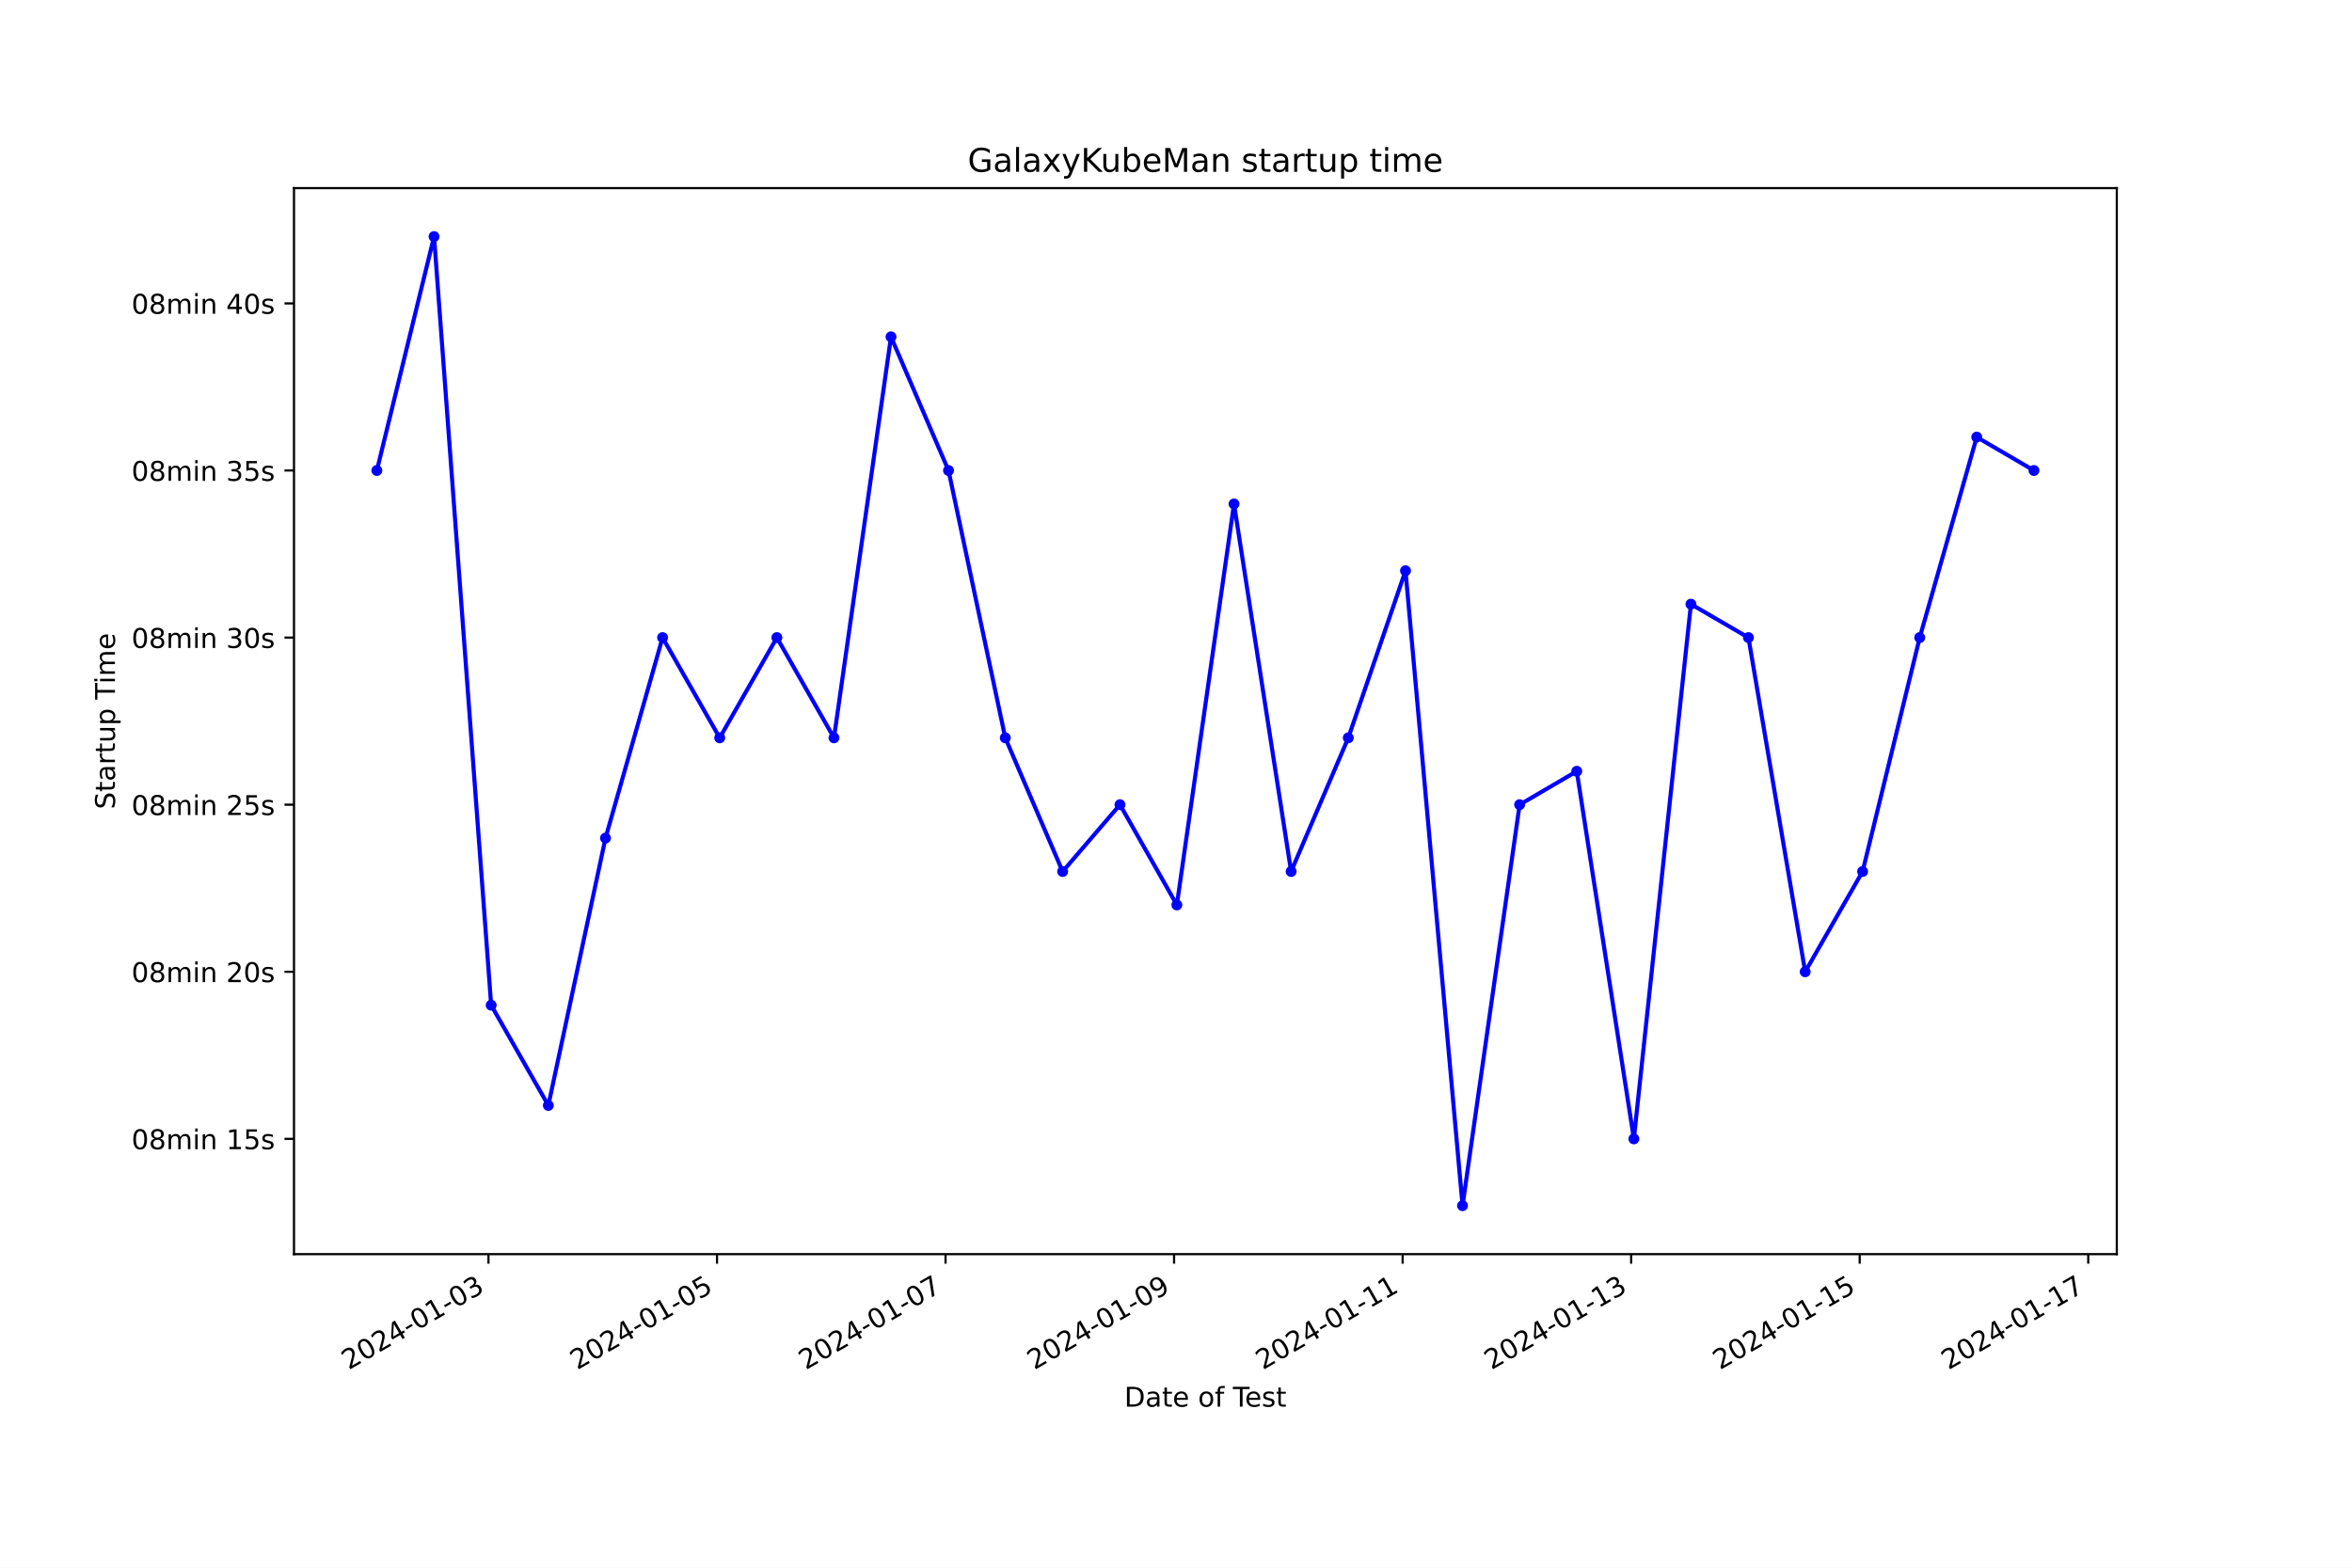
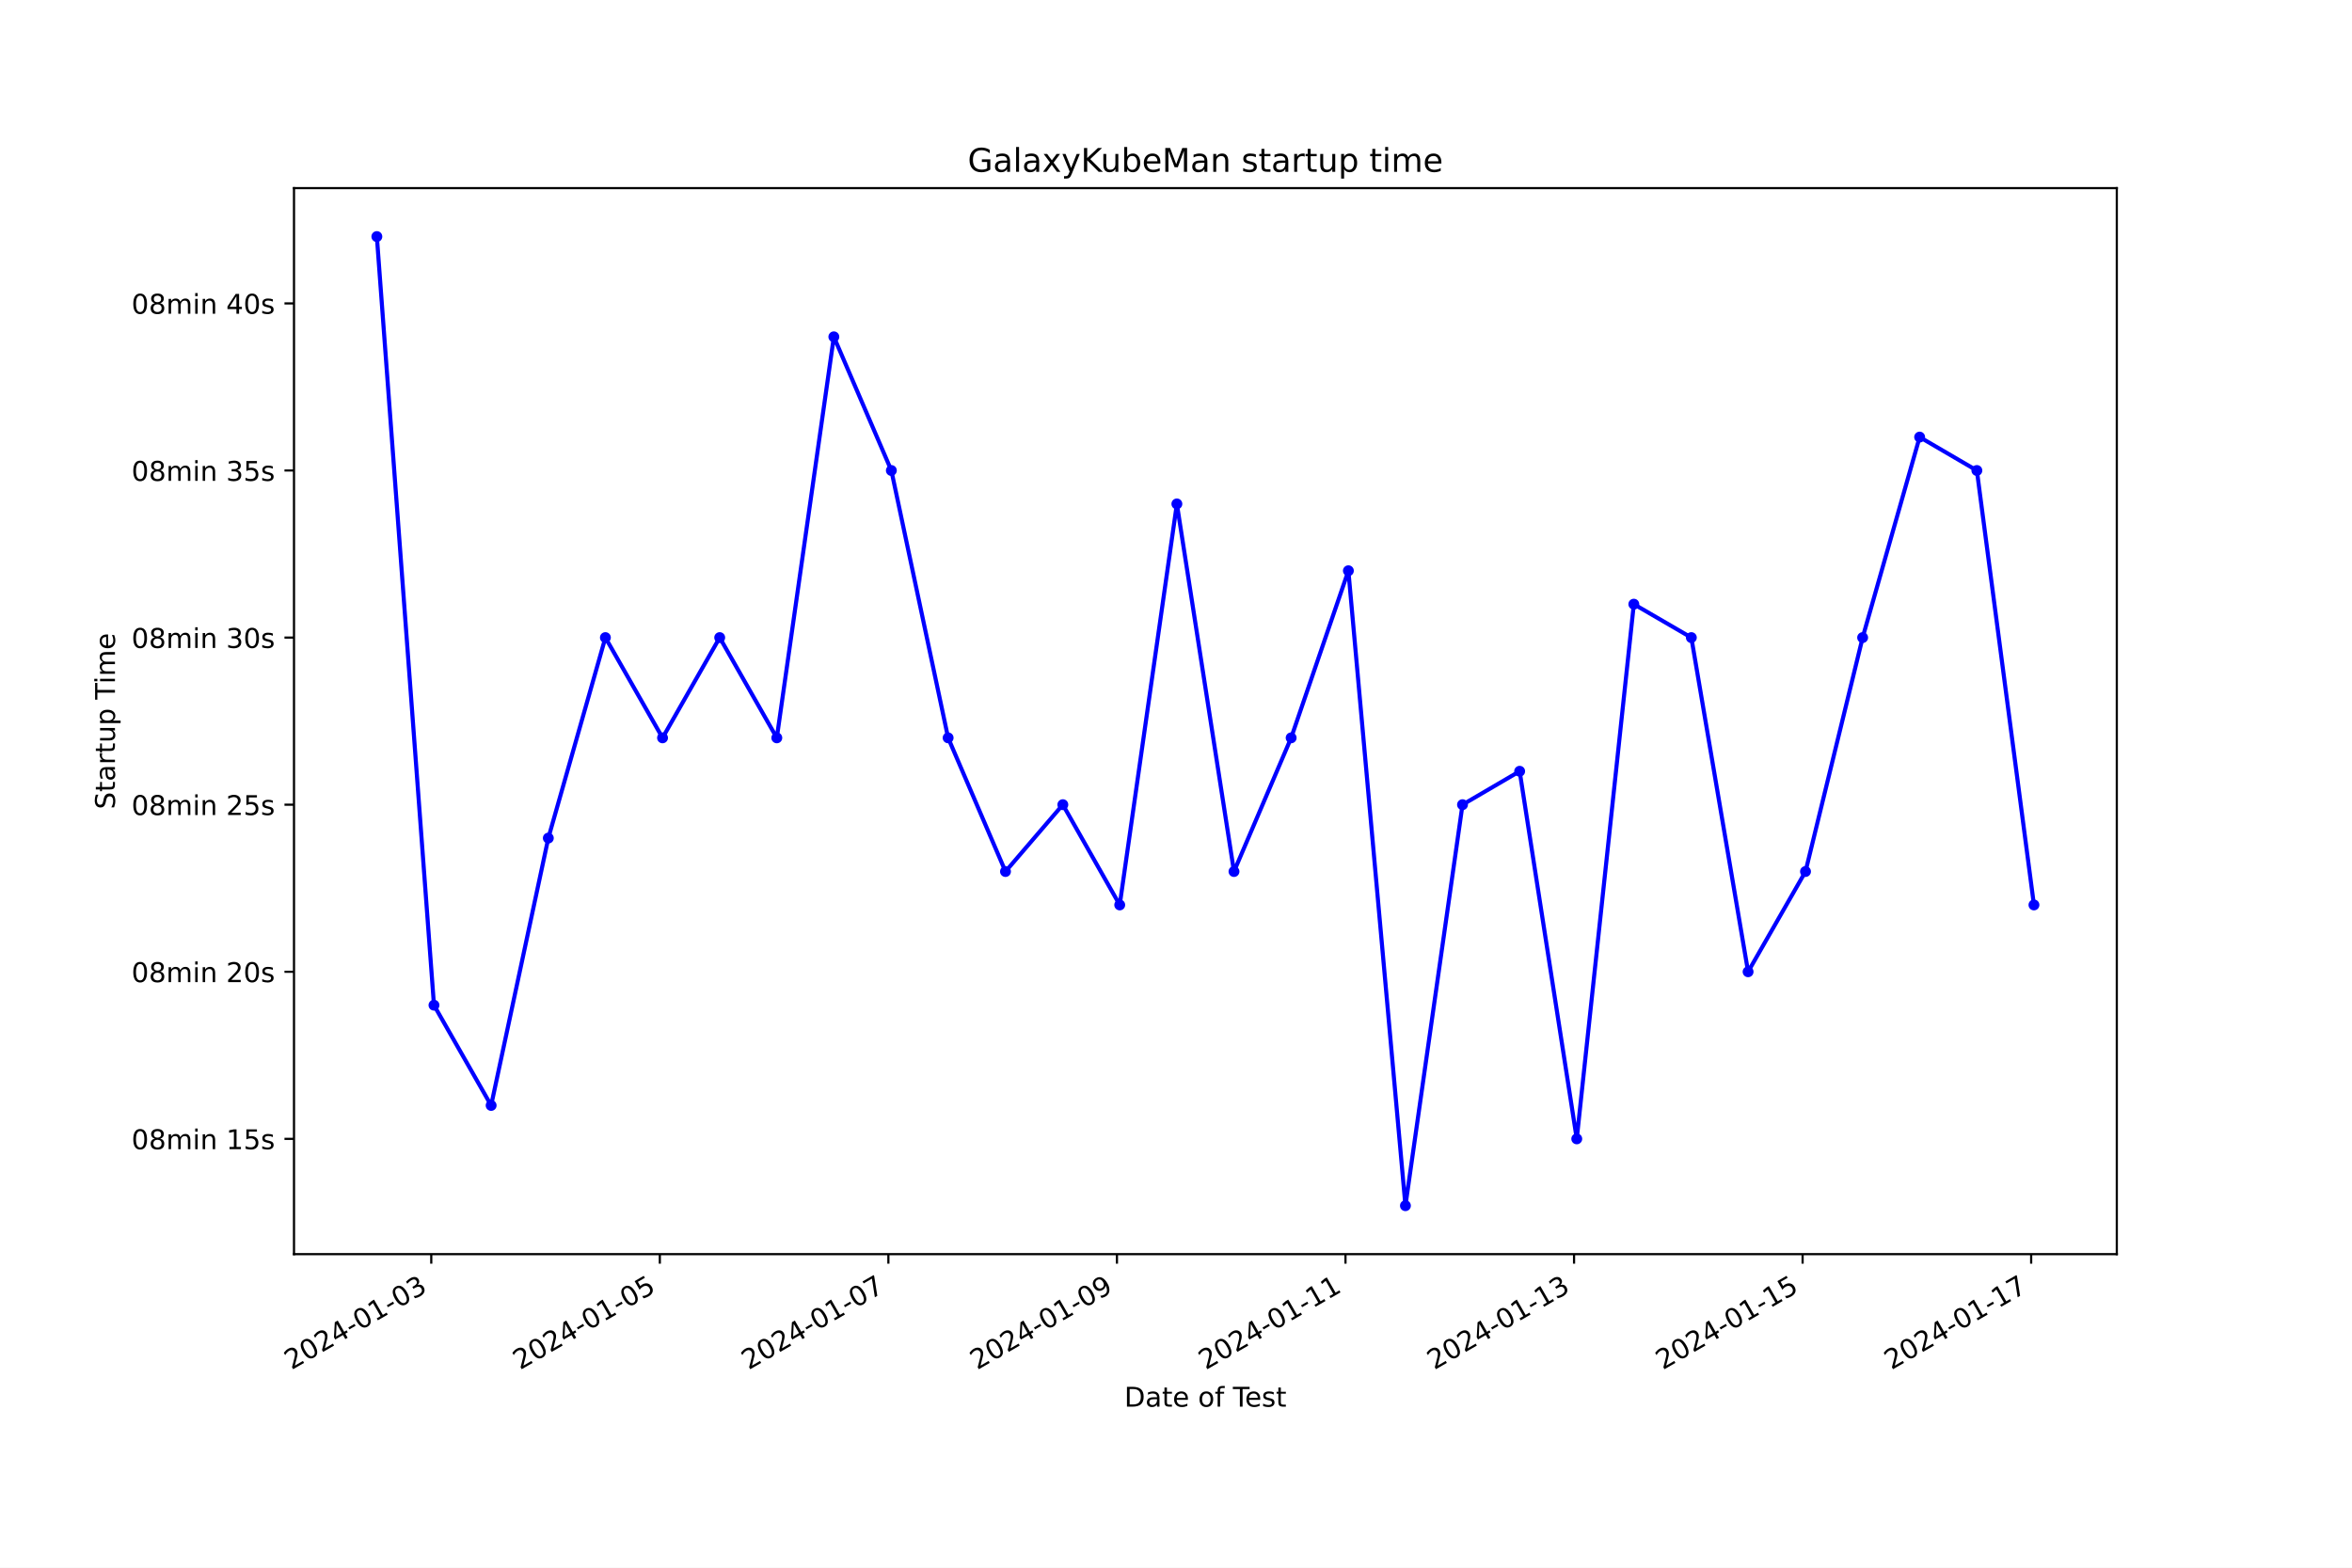
<svg xmlns="http://www.w3.org/2000/svg" xmlns:xlink="http://www.w3.org/1999/xlink" width="864pt" height="576pt" viewBox="0 0 864 576" version="1.1">
  <defs>
    <style type="text/css">*{stroke-linejoin: round; stroke-linecap: butt}</style>
  </defs>
  <g id="figure_1">
    <g id="patch_1">
      <path d="M 0 576  L 864 576  L 864 0  L 0 0  z " style="fill: #ffffff" />
    </g>
    <g id="axes_1">
      <g id="patch_2">
        <path d="M 108 460.8  L 777.6 460.8  L 777.6 69.12  L 108 69.12  z " style="fill: #ffffff" />
      </g>
      <g id="matplotlib.axis_1">
        <g id="xtick_1">
          <g id="line2d_1">
            <defs>
-               <path id="mb80494dac5" d="M 0 0  L 0 3.5  " style="stroke: #000000; stroke-width: 0.8" />
+               <path id="m2d75631121" d="M 0 0  L 0 3.5  " style="stroke: #000000; stroke-width: 0.8" />
            </defs>
            <g>
-               <use xlink:href="#mb80494dac5" x="179.435" y="460.8" style="stroke: #000000; stroke-width: 0.8" />
+               <use xlink:href="#m2d75631121" x="158.424" y="460.8" style="stroke: #000000; stroke-width: 0.8" />
            </g>
          </g>
          <g id="text_1">
-             <g transform="translate(128.0652 503.4383) rotate(-30) scale(0.1 -0.1)">
+             <g transform="translate(107.0545 503.4383) rotate(-30) scale(0.1 -0.1)">
              <defs>
                <path id="DejaVuSans-32" d="M 1228 531  L 3431 531  L 3431 0  L 469 0  L 469 531  Q 828 903 1448 1529  Q 2069 2156 2228 2338  Q 2531 2678 2651 2914  Q 2772 3150 2772 3378  Q 2772 3750 2511 3984  Q 2250 4219 1831 4219  Q 1534 4219 1204 4116  Q 875 4013 500 3803  L 500 4441  Q 881 4594 1212 4672  Q 1544 4750 1819 4750  Q 2544 4750 2975 4387  Q 3406 4025 3406 3419  Q 3406 3131 3298 2873  Q 3191 2616 2906 2266  Q 2828 2175 2409 1742  Q 1991 1309 1228 531  z " transform="scale(0.015625)" />
                <path id="DejaVuSans-30" d="M 2034 4250  Q 1547 4250 1301 3770  Q 1056 3291 1056 2328  Q 1056 1369 1301 889  Q 1547 409 2034 409  Q 2525 409 2770 889  Q 3016 1369 3016 2328  Q 3016 3291 2770 3770  Q 2525 4250 2034 4250  z M 2034 4750  Q 2819 4750 3233 4129  Q 3647 3509 3647 2328  Q 3647 1150 3233 529  Q 2819 -91 2034 -91  Q 1250 -91 836 529  Q 422 1150 422 2328  Q 422 3509 836 4129  Q 1250 4750 2034 4750  z " transform="scale(0.015625)" />
                <path id="DejaVuSans-34" d="M 2419 4116  L 825 1625  L 2419 1625  L 2419 4116  z M 2253 4666  L 3047 4666  L 3047 1625  L 3713 1625  L 3713 1100  L 3047 1100  L 3047 0  L 2419 0  L 2419 1100  L 313 1100  L 313 1709  L 2253 4666  z " transform="scale(0.015625)" />
                <path id="DejaVuSans-2d" d="M 313 2009  L 1997 2009  L 1997 1497  L 313 1497  L 313 2009  z " transform="scale(0.015625)" />
                <path id="DejaVuSans-31" d="M 794 531  L 1825 531  L 1825 4091  L 703 3866  L 703 4441  L 1819 4666  L 2450 4666  L 2450 531  L 3481 531  L 3481 0  L 794 0  L 794 531  z " transform="scale(0.015625)" />
                <path id="DejaVuSans-33" d="M 2597 2516  Q 3050 2419 3304 2112  Q 3559 1806 3559 1356  Q 3559 666 3084 287  Q 2609 -91 1734 -91  Q 1441 -91 1130 -33  Q 819 25 488 141  L 488 750  Q 750 597 1062 519  Q 1375 441 1716 441  Q 2309 441 2620 675  Q 2931 909 2931 1356  Q 2931 1769 2642 2001  Q 2353 2234 1838 2234  L 1294 2234  L 1294 2753  L 1863 2753  Q 2328 2753 2575 2939  Q 2822 3125 2822 3475  Q 2822 3834 2567 4026  Q 2313 4219 1838 4219  Q 1578 4219 1281 4162  Q 984 4106 628 3988  L 628 4550  Q 988 4650 1302 4700  Q 1616 4750 1894 4750  Q 2613 4750 3031 4423  Q 3450 4097 3450 3541  Q 3450 3153 3228 2886  Q 3006 2619 2597 2516  z " transform="scale(0.015625)" />
              </defs>
              <use xlink:href="#DejaVuSans-32" />
              <use xlink:href="#DejaVuSans-30" x="63.623" />
              <use xlink:href="#DejaVuSans-32" x="127.246" />
              <use xlink:href="#DejaVuSans-34" x="190.869" />
              <use xlink:href="#DejaVuSans-2d" x="254.492" />
              <use xlink:href="#DejaVuSans-30" x="290.576" />
              <use xlink:href="#DejaVuSans-31" x="354.199" />
              <use xlink:href="#DejaVuSans-2d" x="417.822" />
              <use xlink:href="#DejaVuSans-30" x="453.906" />
              <use xlink:href="#DejaVuSans-33" x="517.529" />
            </g>
          </g>
        </g>
        <g id="xtick_2">
          <g id="line2d_2">
            <g>
-               <use xlink:href="#mb80494dac5" x="263.388" y="460.8" style="stroke: #000000; stroke-width: 0.8" />
+               <use xlink:href="#m2d75631121" x="242.384" y="460.8" style="stroke: #000000; stroke-width: 0.8" />
            </g>
          </g>
          <g id="text_2">
-             <g transform="translate(212.0187 503.4383) rotate(-30) scale(0.1 -0.1)">
+             <g transform="translate(191.0145 503.4383) rotate(-30) scale(0.1 -0.1)">
              <defs>
                <path id="DejaVuSans-35" d="M 691 4666  L 3169 4666  L 3169 4134  L 1269 4134  L 1269 2991  Q 1406 3038 1543 3061  Q 1681 3084 1819 3084  Q 2600 3084 3056 2656  Q 3513 2228 3513 1497  Q 3513 744 3044 326  Q 2575 -91 1722 -91  Q 1428 -91 1123 -41  Q 819 9 494 109  L 494 744  Q 775 591 1075 516  Q 1375 441 1709 441  Q 2250 441 2565 725  Q 2881 1009 2881 1497  Q 2881 1984 2565 2268  Q 2250 2553 1709 2553  Q 1456 2553 1204 2497  Q 953 2441 691 2322  L 691 4666  z " transform="scale(0.015625)" />
              </defs>
              <use xlink:href="#DejaVuSans-32" />
              <use xlink:href="#DejaVuSans-30" x="63.623" />
              <use xlink:href="#DejaVuSans-32" x="127.246" />
              <use xlink:href="#DejaVuSans-34" x="190.869" />
              <use xlink:href="#DejaVuSans-2d" x="254.492" />
              <use xlink:href="#DejaVuSans-30" x="290.576" />
              <use xlink:href="#DejaVuSans-31" x="354.199" />
              <use xlink:href="#DejaVuSans-2d" x="417.822" />
              <use xlink:href="#DejaVuSans-30" x="453.906" />
              <use xlink:href="#DejaVuSans-35" x="517.529" />
            </g>
          </g>
        </g>
        <g id="xtick_3">
          <g id="line2d_3">
            <g>
-               <use xlink:href="#mb80494dac5" x="347.342" y="460.8" style="stroke: #000000; stroke-width: 0.8" />
+               <use xlink:href="#m2d75631121" x="326.344" y="460.8" style="stroke: #000000; stroke-width: 0.8" />
            </g>
          </g>
          <g id="text_3">
-             <g transform="translate(295.9723 503.4383) rotate(-30) scale(0.1 -0.1)">
+             <g transform="translate(274.9745 503.4383) rotate(-30) scale(0.1 -0.1)">
              <defs>
                <path id="DejaVuSans-37" d="M 525 4666  L 3525 4666  L 3525 4397  L 1831 0  L 1172 0  L 2766 4134  L 525 4134  L 525 4666  z " transform="scale(0.015625)" />
              </defs>
              <use xlink:href="#DejaVuSans-32" />
              <use xlink:href="#DejaVuSans-30" x="63.623" />
              <use xlink:href="#DejaVuSans-32" x="127.246" />
              <use xlink:href="#DejaVuSans-34" x="190.869" />
              <use xlink:href="#DejaVuSans-2d" x="254.492" />
              <use xlink:href="#DejaVuSans-30" x="290.576" />
              <use xlink:href="#DejaVuSans-31" x="354.199" />
              <use xlink:href="#DejaVuSans-2d" x="417.822" />
              <use xlink:href="#DejaVuSans-30" x="453.906" />
              <use xlink:href="#DejaVuSans-37" x="517.529" />
            </g>
          </g>
        </g>
        <g id="xtick_4">
          <g id="line2d_4">
            <g>
-               <use xlink:href="#mb80494dac5" x="431.295" y="460.8" style="stroke: #000000; stroke-width: 0.8" />
+               <use xlink:href="#m2d75631121" x="410.304" y="460.8" style="stroke: #000000; stroke-width: 0.8" />
            </g>
          </g>
          <g id="text_4">
-             <g transform="translate(379.9258 503.4383) rotate(-30) scale(0.1 -0.1)">
+             <g transform="translate(358.9344 503.4383) rotate(-30) scale(0.1 -0.1)">
              <defs>
                <path id="DejaVuSans-39" d="M 703 97  L 703 672  Q 941 559 1184 500  Q 1428 441 1663 441  Q 2288 441 2617 861  Q 2947 1281 2994 2138  Q 2813 1869 2534 1725  Q 2256 1581 1919 1581  Q 1219 1581 811 2004  Q 403 2428 403 3163  Q 403 3881 828 4315  Q 1253 4750 1959 4750  Q 2769 4750 3195 4129  Q 3622 3509 3622 2328  Q 3622 1225 3098 567  Q 2575 -91 1691 -91  Q 1453 -91 1209 -44  Q 966 3 703 97  z M 1959 2075  Q 2384 2075 2632 2365  Q 2881 2656 2881 3163  Q 2881 3666 2632 3958  Q 2384 4250 1959 4250  Q 1534 4250 1286 3958  Q 1038 3666 1038 3163  Q 1038 2656 1286 2365  Q 1534 2075 1959 2075  z " transform="scale(0.015625)" />
              </defs>
              <use xlink:href="#DejaVuSans-32" />
              <use xlink:href="#DejaVuSans-30" x="63.623" />
              <use xlink:href="#DejaVuSans-32" x="127.246" />
              <use xlink:href="#DejaVuSans-34" x="190.869" />
              <use xlink:href="#DejaVuSans-2d" x="254.492" />
              <use xlink:href="#DejaVuSans-30" x="290.576" />
              <use xlink:href="#DejaVuSans-31" x="354.199" />
              <use xlink:href="#DejaVuSans-2d" x="417.822" />
              <use xlink:href="#DejaVuSans-30" x="453.906" />
              <use xlink:href="#DejaVuSans-39" x="517.529" />
            </g>
          </g>
        </g>
        <g id="xtick_5">
          <g id="line2d_5">
            <g>
-               <use xlink:href="#mb80494dac5" x="515.249" y="460.8" style="stroke: #000000; stroke-width: 0.8" />
+               <use xlink:href="#m2d75631121" x="494.264" y="460.8" style="stroke: #000000; stroke-width: 0.8" />
            </g>
          </g>
          <g id="text_5">
-             <g transform="translate(463.8793 503.4383) rotate(-30) scale(0.1 -0.1)">
+             <g transform="translate(442.8944 503.4383) rotate(-30) scale(0.1 -0.1)">
              <use xlink:href="#DejaVuSans-32" />
              <use xlink:href="#DejaVuSans-30" x="63.623" />
              <use xlink:href="#DejaVuSans-32" x="127.246" />
              <use xlink:href="#DejaVuSans-34" x="190.869" />
              <use xlink:href="#DejaVuSans-2d" x="254.492" />
              <use xlink:href="#DejaVuSans-30" x="290.576" />
              <use xlink:href="#DejaVuSans-31" x="354.199" />
              <use xlink:href="#DejaVuSans-2d" x="417.822" />
              <use xlink:href="#DejaVuSans-31" x="453.906" />
              <use xlink:href="#DejaVuSans-31" x="517.529" />
            </g>
          </g>
        </g>
        <g id="xtick_6">
          <g id="line2d_6">
            <g>
-               <use xlink:href="#mb80494dac5" x="599.202" y="460.8" style="stroke: #000000; stroke-width: 0.8" />
+               <use xlink:href="#m2d75631121" x="578.224" y="460.8" style="stroke: #000000; stroke-width: 0.8" />
            </g>
          </g>
          <g id="text_6">
-             <g transform="translate(547.8329 503.4383) rotate(-30) scale(0.1 -0.1)">
+             <g transform="translate(526.8544 503.4383) rotate(-30) scale(0.1 -0.1)">
              <use xlink:href="#DejaVuSans-32" />
              <use xlink:href="#DejaVuSans-30" x="63.623" />
              <use xlink:href="#DejaVuSans-32" x="127.246" />
              <use xlink:href="#DejaVuSans-34" x="190.869" />
              <use xlink:href="#DejaVuSans-2d" x="254.492" />
              <use xlink:href="#DejaVuSans-30" x="290.576" />
              <use xlink:href="#DejaVuSans-31" x="354.199" />
              <use xlink:href="#DejaVuSans-2d" x="417.822" />
              <use xlink:href="#DejaVuSans-31" x="453.906" />
              <use xlink:href="#DejaVuSans-33" x="517.529" />
            </g>
          </g>
        </g>
        <g id="xtick_7">
          <g id="line2d_7">
            <g>
-               <use xlink:href="#mb80494dac5" x="683.156" y="460.8" style="stroke: #000000; stroke-width: 0.8" />
+               <use xlink:href="#m2d75631121" x="662.184" y="460.8" style="stroke: #000000; stroke-width: 0.8" />
            </g>
          </g>
          <g id="text_7">
-             <g transform="translate(631.7864 503.4383) rotate(-30) scale(0.1 -0.1)">
+             <g transform="translate(610.8144 503.4383) rotate(-30) scale(0.1 -0.1)">
              <use xlink:href="#DejaVuSans-32" />
              <use xlink:href="#DejaVuSans-30" x="63.623" />
              <use xlink:href="#DejaVuSans-32" x="127.246" />
              <use xlink:href="#DejaVuSans-34" x="190.869" />
              <use xlink:href="#DejaVuSans-2d" x="254.492" />
              <use xlink:href="#DejaVuSans-30" x="290.576" />
              <use xlink:href="#DejaVuSans-31" x="354.199" />
              <use xlink:href="#DejaVuSans-2d" x="417.822" />
              <use xlink:href="#DejaVuSans-31" x="453.906" />
              <use xlink:href="#DejaVuSans-35" x="517.529" />
            </g>
          </g>
        </g>
        <g id="xtick_8">
          <g id="line2d_8">
            <g>
-               <use xlink:href="#mb80494dac5" x="767.109" y="460.8" style="stroke: #000000; stroke-width: 0.8" />
+               <use xlink:href="#m2d75631121" x="746.144" y="460.8" style="stroke: #000000; stroke-width: 0.8" />
            </g>
          </g>
          <g id="text_8">
-             <g transform="translate(715.74 503.4383) rotate(-30) scale(0.1 -0.1)">
+             <g transform="translate(694.7743 503.4383) rotate(-30) scale(0.1 -0.1)">
              <use xlink:href="#DejaVuSans-32" />
              <use xlink:href="#DejaVuSans-30" x="63.623" />
              <use xlink:href="#DejaVuSans-32" x="127.246" />
              <use xlink:href="#DejaVuSans-34" x="190.869" />
              <use xlink:href="#DejaVuSans-2d" x="254.492" />
              <use xlink:href="#DejaVuSans-30" x="290.576" />
              <use xlink:href="#DejaVuSans-31" x="354.199" />
              <use xlink:href="#DejaVuSans-2d" x="417.822" />
              <use xlink:href="#DejaVuSans-31" x="453.906" />
              <use xlink:href="#DejaVuSans-37" x="517.529" />
            </g>
          </g>
        </g>
        <g id="text_9">
          <g transform="translate(413.0063 516.8378) scale(0.1 -0.1)">
            <defs>
              <path id="DejaVuSans-44" d="M 1259 4147  L 1259 519  L 2022 519  Q 2988 519 3436 956  Q 3884 1394 3884 2338  Q 3884 3275 3436 3711  Q 2988 4147 2022 4147  L 1259 4147  z M 628 4666  L 1925 4666  Q 3281 4666 3915 4102  Q 4550 3538 4550 2338  Q 4550 1131 3912 565  Q 3275 0 1925 0  L 628 0  L 628 4666  z " transform="scale(0.015625)" />
              <path id="DejaVuSans-61" d="M 2194 1759  Q 1497 1759 1228 1600  Q 959 1441 959 1056  Q 959 750 1161 570  Q 1363 391 1709 391  Q 2188 391 2477 730  Q 2766 1069 2766 1631  L 2766 1759  L 2194 1759  z M 3341 1997  L 3341 0  L 2766 0  L 2766 531  Q 2569 213 2275 61  Q 1981 -91 1556 -91  Q 1019 -91 701 211  Q 384 513 384 1019  Q 384 1609 779 1909  Q 1175 2209 1959 2209  L 2766 2209  L 2766 2266  Q 2766 2663 2505 2880  Q 2244 3097 1772 3097  Q 1472 3097 1187 3025  Q 903 2953 641 2809  L 641 3341  Q 956 3463 1253 3523  Q 1550 3584 1831 3584  Q 2591 3584 2966 3190  Q 3341 2797 3341 1997  z " transform="scale(0.015625)" />
              <path id="DejaVuSans-74" d="M 1172 4494  L 1172 3500  L 2356 3500  L 2356 3053  L 1172 3053  L 1172 1153  Q 1172 725 1289 603  Q 1406 481 1766 481  L 2356 481  L 2356 0  L 1766 0  Q 1100 0 847 248  Q 594 497 594 1153  L 594 3053  L 172 3053  L 172 3500  L 594 3500  L 594 4494  L 1172 4494  z " transform="scale(0.015625)" />
              <path id="DejaVuSans-65" d="M 3597 1894  L 3597 1613  L 953 1613  Q 991 1019 1311 708  Q 1631 397 2203 397  Q 2534 397 2845 478  Q 3156 559 3463 722  L 3463 178  Q 3153 47 2828 -22  Q 2503 -91 2169 -91  Q 1331 -91 842 396  Q 353 884 353 1716  Q 353 2575 817 3079  Q 1281 3584 2069 3584  Q 2775 3584 3186 3129  Q 3597 2675 3597 1894  z M 3022 2063  Q 3016 2534 2758 2815  Q 2500 3097 2075 3097  Q 1594 3097 1305 2825  Q 1016 2553 972 2059  L 3022 2063  z " transform="scale(0.015625)" />
              <path id="DejaVuSans-20" transform="scale(0.015625)" />
              <path id="DejaVuSans-6f" d="M 1959 3097  Q 1497 3097 1228 2736  Q 959 2375 959 1747  Q 959 1119 1226 758  Q 1494 397 1959 397  Q 2419 397 2687 759  Q 2956 1122 2956 1747  Q 2956 2369 2687 2733  Q 2419 3097 1959 3097  z M 1959 3584  Q 2709 3584 3137 3096  Q 3566 2609 3566 1747  Q 3566 888 3137 398  Q 2709 -91 1959 -91  Q 1206 -91 779 398  Q 353 888 353 1747  Q 353 2609 779 3096  Q 1206 3584 1959 3584  z " transform="scale(0.015625)" />
              <path id="DejaVuSans-66" d="M 2375 4863  L 2375 4384  L 1825 4384  Q 1516 4384 1395 4259  Q 1275 4134 1275 3809  L 1275 3500  L 2222 3500  L 2222 3053  L 1275 3053  L 1275 0  L 697 0  L 697 3053  L 147 3053  L 147 3500  L 697 3500  L 697 3744  Q 697 4328 969 4595  Q 1241 4863 1831 4863  L 2375 4863  z " transform="scale(0.015625)" />
              <path id="DejaVuSans-54" d="M -19 4666  L 3928 4666  L 3928 4134  L 2272 4134  L 2272 0  L 1638 0  L 1638 4134  L -19 4134  L -19 4666  z " transform="scale(0.015625)" />
              <path id="DejaVuSans-73" d="M 2834 3397  L 2834 2853  Q 2591 2978 2328 3040  Q 2066 3103 1784 3103  Q 1356 3103 1142 2972  Q 928 2841 928 2578  Q 928 2378 1081 2264  Q 1234 2150 1697 2047  L 1894 2003  Q 2506 1872 2764 1633  Q 3022 1394 3022 966  Q 3022 478 2636 193  Q 2250 -91 1575 -91  Q 1294 -91 989 -36  Q 684 19 347 128  L 347 722  Q 666 556 975 473  Q 1284 391 1588 391  Q 1994 391 2212 530  Q 2431 669 2431 922  Q 2431 1156 2273 1281  Q 2116 1406 1581 1522  L 1381 1569  Q 847 1681 609 1914  Q 372 2147 372 2553  Q 372 3047 722 3315  Q 1072 3584 1716 3584  Q 2034 3584 2315 3537  Q 2597 3491 2834 3397  z " transform="scale(0.015625)" />
            </defs>
            <use xlink:href="#DejaVuSans-44" />
            <use xlink:href="#DejaVuSans-61" x="77.002" />
            <use xlink:href="#DejaVuSans-74" x="138.281" />
            <use xlink:href="#DejaVuSans-65" x="177.49" />
            <use xlink:href="#DejaVuSans-20" x="239.014" />
            <use xlink:href="#DejaVuSans-6f" x="270.801" />
            <use xlink:href="#DejaVuSans-66" x="331.982" />
            <use xlink:href="#DejaVuSans-20" x="367.188" />
            <use xlink:href="#DejaVuSans-54" x="398.975" />
            <use xlink:href="#DejaVuSans-65" x="443.059" />
            <use xlink:href="#DejaVuSans-73" x="504.582" />
            <use xlink:href="#DejaVuSans-74" x="556.682" />
          </g>
        </g>
      </g>
      <g id="matplotlib.axis_2">
        <g id="ytick_1">
          <g id="line2d_9">
            <defs>
-               <path id="m25b9f8f279" d="M 0 0  L -3.5 0  " style="stroke: #000000; stroke-width: 0.8" />
+               <path id="m7100895667" d="M 0 0  L -3.5 0  " style="stroke: #000000; stroke-width: 0.8" />
            </defs>
            <g>
-               <use xlink:href="#m25b9f8f279" x="108" y="418.44" style="stroke: #000000; stroke-width: 0.8" />
+               <use xlink:href="#m7100895667" x="108" y="418.44" style="stroke: #000000; stroke-width: 0.8" />
            </g>
          </g>
          <g id="text_10">
            <g transform="translate(48.30625 422.2388) scale(0.1 -0.1)">
              <defs>
                <path id="DejaVuSans-38" d="M 2034 2216  Q 1584 2216 1326 1975  Q 1069 1734 1069 1313  Q 1069 891 1326 650  Q 1584 409 2034 409  Q 2484 409 2743 651  Q 3003 894 3003 1313  Q 3003 1734 2745 1975  Q 2488 2216 2034 2216  z M 1403 2484  Q 997 2584 770 2862  Q 544 3141 544 3541  Q 544 4100 942 4425  Q 1341 4750 2034 4750  Q 2731 4750 3128 4425  Q 3525 4100 3525 3541  Q 3525 3141 3298 2862  Q 3072 2584 2669 2484  Q 3125 2378 3379 2068  Q 3634 1759 3634 1313  Q 3634 634 3220 271  Q 2806 -91 2034 -91  Q 1263 -91 848 271  Q 434 634 434 1313  Q 434 1759 690 2068  Q 947 2378 1403 2484  z M 1172 3481  Q 1172 3119 1398 2916  Q 1625 2713 2034 2713  Q 2441 2713 2670 2916  Q 2900 3119 2900 3481  Q 2900 3844 2670 4047  Q 2441 4250 2034 4250  Q 1625 4250 1398 4047  Q 1172 3844 1172 3481  z " transform="scale(0.015625)" />
                <path id="DejaVuSans-6d" d="M 3328 2828  Q 3544 3216 3844 3400  Q 4144 3584 4550 3584  Q 5097 3584 5394 3201  Q 5691 2819 5691 2113  L 5691 0  L 5113 0  L 5113 2094  Q 5113 2597 4934 2840  Q 4756 3084 4391 3084  Q 3944 3084 3684 2787  Q 3425 2491 3425 1978  L 3425 0  L 2847 0  L 2847 2094  Q 2847 2600 2669 2842  Q 2491 3084 2119 3084  Q 1678 3084 1418 2786  Q 1159 2488 1159 1978  L 1159 0  L 581 0  L 581 3500  L 1159 3500  L 1159 2956  Q 1356 3278 1631 3431  Q 1906 3584 2284 3584  Q 2666 3584 2933 3390  Q 3200 3197 3328 2828  z " transform="scale(0.015625)" />
                <path id="DejaVuSans-69" d="M 603 3500  L 1178 3500  L 1178 0  L 603 0  L 603 3500  z M 603 4863  L 1178 4863  L 1178 4134  L 603 4134  L 603 4863  z " transform="scale(0.015625)" />
                <path id="DejaVuSans-6e" d="M 3513 2113  L 3513 0  L 2938 0  L 2938 2094  Q 2938 2591 2744 2837  Q 2550 3084 2163 3084  Q 1697 3084 1428 2787  Q 1159 2491 1159 1978  L 1159 0  L 581 0  L 581 3500  L 1159 3500  L 1159 2956  Q 1366 3272 1645 3428  Q 1925 3584 2291 3584  Q 2894 3584 3203 3211  Q 3513 2838 3513 2113  z " transform="scale(0.015625)" />
              </defs>
              <use xlink:href="#DejaVuSans-30" />
              <use xlink:href="#DejaVuSans-38" x="63.623" />
              <use xlink:href="#DejaVuSans-6d" x="127.246" />
              <use xlink:href="#DejaVuSans-69" x="224.658" />
              <use xlink:href="#DejaVuSans-6e" x="252.441" />
              <use xlink:href="#DejaVuSans-20" x="315.82" />
              <use xlink:href="#DejaVuSans-31" x="347.607" />
              <use xlink:href="#DejaVuSans-35" x="411.23" />
              <use xlink:href="#DejaVuSans-73" x="474.854" />
            </g>
          </g>
        </g>
        <g id="ytick_2">
          <g id="line2d_10">
            <g>
-               <use xlink:href="#m25b9f8f279" x="108" y="357.048" style="stroke: #000000; stroke-width: 0.8" />
+               <use xlink:href="#m7100895667" x="108" y="357.048" style="stroke: #000000; stroke-width: 0.8" />
            </g>
          </g>
          <g id="text_11">
            <g transform="translate(48.30625 360.847) scale(0.1 -0.1)">
              <use xlink:href="#DejaVuSans-30" />
              <use xlink:href="#DejaVuSans-38" x="63.623" />
              <use xlink:href="#DejaVuSans-6d" x="127.246" />
              <use xlink:href="#DejaVuSans-69" x="224.658" />
              <use xlink:href="#DejaVuSans-6e" x="252.441" />
              <use xlink:href="#DejaVuSans-20" x="315.82" />
              <use xlink:href="#DejaVuSans-32" x="347.607" />
              <use xlink:href="#DejaVuSans-30" x="411.23" />
              <use xlink:href="#DejaVuSans-73" x="474.854" />
            </g>
          </g>
        </g>
        <g id="ytick_3">
          <g id="line2d_11">
            <g>
-               <use xlink:href="#m25b9f8f279" x="108" y="295.656" style="stroke: #000000; stroke-width: 0.8" />
+               <use xlink:href="#m7100895667" x="108" y="295.656" style="stroke: #000000; stroke-width: 0.8" />
            </g>
          </g>
          <g id="text_12">
            <g transform="translate(48.30625 299.4551) scale(0.1 -0.1)">
              <use xlink:href="#DejaVuSans-30" />
              <use xlink:href="#DejaVuSans-38" x="63.623" />
              <use xlink:href="#DejaVuSans-6d" x="127.246" />
              <use xlink:href="#DejaVuSans-69" x="224.658" />
              <use xlink:href="#DejaVuSans-6e" x="252.441" />
              <use xlink:href="#DejaVuSans-20" x="315.82" />
              <use xlink:href="#DejaVuSans-32" x="347.607" />
              <use xlink:href="#DejaVuSans-35" x="411.23" />
              <use xlink:href="#DejaVuSans-73" x="474.854" />
            </g>
          </g>
        </g>
        <g id="ytick_4">
          <g id="line2d_12">
            <g>
-               <use xlink:href="#m25b9f8f279" x="108" y="234.264" style="stroke: #000000; stroke-width: 0.8" />
+               <use xlink:href="#m7100895667" x="108" y="234.264" style="stroke: #000000; stroke-width: 0.8" />
            </g>
          </g>
          <g id="text_13">
            <g transform="translate(48.30625 238.0633) scale(0.1 -0.1)">
              <use xlink:href="#DejaVuSans-30" />
              <use xlink:href="#DejaVuSans-38" x="63.623" />
              <use xlink:href="#DejaVuSans-6d" x="127.246" />
              <use xlink:href="#DejaVuSans-69" x="224.658" />
              <use xlink:href="#DejaVuSans-6e" x="252.441" />
              <use xlink:href="#DejaVuSans-20" x="315.82" />
              <use xlink:href="#DejaVuSans-33" x="347.607" />
              <use xlink:href="#DejaVuSans-30" x="411.23" />
              <use xlink:href="#DejaVuSans-73" x="474.854" />
            </g>
          </g>
        </g>
        <g id="ytick_5">
          <g id="line2d_13">
            <g>
-               <use xlink:href="#m25b9f8f279" x="108" y="172.872" style="stroke: #000000; stroke-width: 0.8" />
+               <use xlink:href="#m7100895667" x="108" y="172.872" style="stroke: #000000; stroke-width: 0.8" />
            </g>
          </g>
          <g id="text_14">
            <g transform="translate(48.30625 176.6714) scale(0.1 -0.1)">
              <use xlink:href="#DejaVuSans-30" />
              <use xlink:href="#DejaVuSans-38" x="63.623" />
              <use xlink:href="#DejaVuSans-6d" x="127.246" />
              <use xlink:href="#DejaVuSans-69" x="224.658" />
              <use xlink:href="#DejaVuSans-6e" x="252.441" />
              <use xlink:href="#DejaVuSans-20" x="315.82" />
              <use xlink:href="#DejaVuSans-33" x="347.607" />
              <use xlink:href="#DejaVuSans-35" x="411.23" />
              <use xlink:href="#DejaVuSans-73" x="474.854" />
            </g>
          </g>
        </g>
        <g id="ytick_6">
          <g id="line2d_14">
            <g>
-               <use xlink:href="#m25b9f8f279" x="108" y="111.48" style="stroke: #000000; stroke-width: 0.8" />
+               <use xlink:href="#m7100895667" x="108" y="111.48" style="stroke: #000000; stroke-width: 0.8" />
            </g>
          </g>
          <g id="text_15">
            <g transform="translate(48.30625 115.2796) scale(0.1 -0.1)">
              <use xlink:href="#DejaVuSans-30" />
              <use xlink:href="#DejaVuSans-38" x="63.623" />
              <use xlink:href="#DejaVuSans-6d" x="127.246" />
              <use xlink:href="#DejaVuSans-69" x="224.658" />
              <use xlink:href="#DejaVuSans-6e" x="252.441" />
              <use xlink:href="#DejaVuSans-20" x="315.82" />
              <use xlink:href="#DejaVuSans-34" x="347.607" />
              <use xlink:href="#DejaVuSans-30" x="411.23" />
              <use xlink:href="#DejaVuSans-73" x="474.854" />
            </g>
          </g>
        </g>
        <g id="text_16">
          <g transform="translate(42.22656 297.3397) rotate(-90) scale(0.1 -0.1)">
            <defs>
              <path id="DejaVuSans-53" d="M 3425 4513  L 3425 3897  Q 3066 4069 2747 4153  Q 2428 4238 2131 4238  Q 1616 4238 1336 4038  Q 1056 3838 1056 3469  Q 1056 3159 1242 3001  Q 1428 2844 1947 2747  L 2328 2669  Q 3034 2534 3370 2195  Q 3706 1856 3706 1288  Q 3706 609 3251 259  Q 2797 -91 1919 -91  Q 1588 -91 1214 -16  Q 841 59 441 206  L 441 856  Q 825 641 1194 531  Q 1563 422 1919 422  Q 2459 422 2753 634  Q 3047 847 3047 1241  Q 3047 1584 2836 1778  Q 2625 1972 2144 2069  L 1759 2144  Q 1053 2284 737 2584  Q 422 2884 422 3419  Q 422 4038 858 4394  Q 1294 4750 2059 4750  Q 2388 4750 2728 4690  Q 3069 4631 3425 4513  z " transform="scale(0.015625)" />
              <path id="DejaVuSans-72" d="M 2631 2963  Q 2534 3019 2420 3045  Q 2306 3072 2169 3072  Q 1681 3072 1420 2755  Q 1159 2438 1159 1844  L 1159 0  L 581 0  L 581 3500  L 1159 3500  L 1159 2956  Q 1341 3275 1631 3429  Q 1922 3584 2338 3584  Q 2397 3584 2469 3576  Q 2541 3569 2628 3553  L 2631 2963  z " transform="scale(0.015625)" />
              <path id="DejaVuSans-75" d="M 544 1381  L 544 3500  L 1119 3500  L 1119 1403  Q 1119 906 1312 657  Q 1506 409 1894 409  Q 2359 409 2629 706  Q 2900 1003 2900 1516  L 2900 3500  L 3475 3500  L 3475 0  L 2900 0  L 2900 538  Q 2691 219 2414 64  Q 2138 -91 1772 -91  Q 1169 -91 856 284  Q 544 659 544 1381  z M 1991 3584  L 1991 3584  z " transform="scale(0.015625)" />
              <path id="DejaVuSans-70" d="M 1159 525  L 1159 -1331  L 581 -1331  L 581 3500  L 1159 3500  L 1159 2969  Q 1341 3281 1617 3432  Q 1894 3584 2278 3584  Q 2916 3584 3314 3078  Q 3713 2572 3713 1747  Q 3713 922 3314 415  Q 2916 -91 2278 -91  Q 1894 -91 1617 61  Q 1341 213 1159 525  z M 3116 1747  Q 3116 2381 2855 2742  Q 2594 3103 2138 3103  Q 1681 3103 1420 2742  Q 1159 2381 1159 1747  Q 1159 1113 1420 752  Q 1681 391 2138 391  Q 2594 391 2855 752  Q 3116 1113 3116 1747  z " transform="scale(0.015625)" />
            </defs>
            <use xlink:href="#DejaVuSans-53" />
            <use xlink:href="#DejaVuSans-74" x="63.477" />
            <use xlink:href="#DejaVuSans-61" x="102.686" />
            <use xlink:href="#DejaVuSans-72" x="163.965" />
            <use xlink:href="#DejaVuSans-74" x="205.078" />
            <use xlink:href="#DejaVuSans-75" x="244.287" />
            <use xlink:href="#DejaVuSans-70" x="307.666" />
            <use xlink:href="#DejaVuSans-20" x="371.143" />
            <use xlink:href="#DejaVuSans-54" x="402.93" />
            <use xlink:href="#DejaVuSans-69" x="460.889" />
            <use xlink:href="#DejaVuSans-6d" x="488.672" />
            <use xlink:href="#DejaVuSans-65" x="586.084" />
          </g>
        </g>
      </g>
      <g id="line2d_15">
-         <path d="M 747.164 172.872  L 726.146 160.594  L 705.204 234.264  L 684.221 320.213  L 663.131 357.048  L 642.284 234.264  L 621.159 221.986  L 600.198 418.44  L 579.221 283.378  L 558.232 295.656  L 537.264 442.996  L 516.308 209.707  L 495.287 271.099  L 474.289 320.213  L 453.31 185.151  L 432.317 332.491  L 411.421 295.656  L 390.361 320.213  L 369.288 271.099  L 348.434 172.872  L 327.31 123.759  L 306.359 271.099  L 285.382 234.264  L 264.387 271.099  L 243.397 234.264  L 222.432 307.934  L 201.429 406.161  L 180.431 369.326  L 159.449 86.924  L 138.436 172.872  " clip-path="url(#p90e4ec1f41)" style="fill: none; stroke: #0000ff; stroke-width: 1.5; stroke-linecap: square" />
+         <path d="M 747.164 332.491  L 726.196 172.872  L 705.177 160.594  L 684.234 234.264  L 663.249 320.213  L 642.157 357.048  L 621.309 234.264  L 600.182 221.986  L 579.22 418.44  L 558.241 283.378  L 537.251 295.656  L 516.281 442.996  L 495.324 209.707  L 474.3 271.099  L 453.301 320.213  L 432.321 185.151  L 411.326 332.491  L 390.429 295.656  L 369.366 320.213  L 348.292 271.099  L 327.436 172.872  L 306.311 123.759  L 285.359 271.099  L 264.38 234.264  L 243.383 271.099  L 222.391 234.264  L 201.425 307.934  L 180.42 406.161  L 159.42 369.326  L 138.436 86.924  " clip-path="url(#p71c98f7310)" style="fill: none; stroke: #0000ff; stroke-width: 1.5; stroke-linecap: square" />
        <defs>
-           <path id="m03713e0fe1" d="M 0 1.5  C 0.398 1.5 0.779 1.342 1.061 1.061  C 1.342 0.779 1.5 0.398 1.5 0  C 1.5 -0.398 1.342 -0.779 1.061 -1.061  C 0.779 -1.342 0.398 -1.5 0 -1.5  C -0.398 -1.5 -0.779 -1.342 -1.061 -1.061  C -1.342 -0.779 -1.5 -0.398 -1.5 0  C -1.5 0.398 -1.342 0.779 -1.061 1.061  C -0.779 1.342 -0.398 1.5 0 1.5  z " style="stroke: #0000ff" />
+           <path id="m2bec131177" d="M 0 1.5  C 0.398 1.5 0.779 1.342 1.061 1.061  C 1.342 0.779 1.5 0.398 1.5 0  C 1.5 -0.398 1.342 -0.779 1.061 -1.061  C 0.779 -1.342 0.398 -1.5 0 -1.5  C -0.398 -1.5 -0.779 -1.342 -1.061 -1.061  C -1.342 -0.779 -1.5 -0.398 -1.5 0  C -1.5 0.398 -1.342 0.779 -1.061 1.061  C -0.779 1.342 -0.398 1.5 0 1.5  z " style="stroke: #0000ff" />
        </defs>
-         <g clip-path="url(#p90e4ec1f41)">
-           <use xlink:href="#m03713e0fe1" x="747.164" y="172.872" style="fill: #0000ff; stroke: #0000ff" />
-           <use xlink:href="#m03713e0fe1" x="726.146" y="160.594" style="fill: #0000ff; stroke: #0000ff" />
-           <use xlink:href="#m03713e0fe1" x="705.204" y="234.264" style="fill: #0000ff; stroke: #0000ff" />
-           <use xlink:href="#m03713e0fe1" x="684.221" y="320.213" style="fill: #0000ff; stroke: #0000ff" />
-           <use xlink:href="#m03713e0fe1" x="663.131" y="357.048" style="fill: #0000ff; stroke: #0000ff" />
-           <use xlink:href="#m03713e0fe1" x="642.284" y="234.264" style="fill: #0000ff; stroke: #0000ff" />
-           <use xlink:href="#m03713e0fe1" x="621.159" y="221.986" style="fill: #0000ff; stroke: #0000ff" />
-           <use xlink:href="#m03713e0fe1" x="600.198" y="418.44" style="fill: #0000ff; stroke: #0000ff" />
-           <use xlink:href="#m03713e0fe1" x="579.221" y="283.378" style="fill: #0000ff; stroke: #0000ff" />
-           <use xlink:href="#m03713e0fe1" x="558.232" y="295.656" style="fill: #0000ff; stroke: #0000ff" />
-           <use xlink:href="#m03713e0fe1" x="537.264" y="442.996" style="fill: #0000ff; stroke: #0000ff" />
-           <use xlink:href="#m03713e0fe1" x="516.308" y="209.707" style="fill: #0000ff; stroke: #0000ff" />
-           <use xlink:href="#m03713e0fe1" x="495.287" y="271.099" style="fill: #0000ff; stroke: #0000ff" />
-           <use xlink:href="#m03713e0fe1" x="474.289" y="320.213" style="fill: #0000ff; stroke: #0000ff" />
-           <use xlink:href="#m03713e0fe1" x="453.31" y="185.151" style="fill: #0000ff; stroke: #0000ff" />
-           <use xlink:href="#m03713e0fe1" x="432.317" y="332.491" style="fill: #0000ff; stroke: #0000ff" />
-           <use xlink:href="#m03713e0fe1" x="411.421" y="295.656" style="fill: #0000ff; stroke: #0000ff" />
-           <use xlink:href="#m03713e0fe1" x="390.361" y="320.213" style="fill: #0000ff; stroke: #0000ff" />
-           <use xlink:href="#m03713e0fe1" x="369.288" y="271.099" style="fill: #0000ff; stroke: #0000ff" />
-           <use xlink:href="#m03713e0fe1" x="348.434" y="172.872" style="fill: #0000ff; stroke: #0000ff" />
-           <use xlink:href="#m03713e0fe1" x="327.31" y="123.759" style="fill: #0000ff; stroke: #0000ff" />
-           <use xlink:href="#m03713e0fe1" x="306.359" y="271.099" style="fill: #0000ff; stroke: #0000ff" />
-           <use xlink:href="#m03713e0fe1" x="285.382" y="234.264" style="fill: #0000ff; stroke: #0000ff" />
-           <use xlink:href="#m03713e0fe1" x="264.387" y="271.099" style="fill: #0000ff; stroke: #0000ff" />
-           <use xlink:href="#m03713e0fe1" x="243.397" y="234.264" style="fill: #0000ff; stroke: #0000ff" />
-           <use xlink:href="#m03713e0fe1" x="222.432" y="307.934" style="fill: #0000ff; stroke: #0000ff" />
-           <use xlink:href="#m03713e0fe1" x="201.429" y="406.161" style="fill: #0000ff; stroke: #0000ff" />
-           <use xlink:href="#m03713e0fe1" x="180.431" y="369.326" style="fill: #0000ff; stroke: #0000ff" />
-           <use xlink:href="#m03713e0fe1" x="159.449" y="86.924" style="fill: #0000ff; stroke: #0000ff" />
-           <use xlink:href="#m03713e0fe1" x="138.436" y="172.872" style="fill: #0000ff; stroke: #0000ff" />
+         <g clip-path="url(#p71c98f7310)">
+           <use xlink:href="#m2bec131177" x="747.164" y="332.491" style="fill: #0000ff; stroke: #0000ff" />
+           <use xlink:href="#m2bec131177" x="726.196" y="172.872" style="fill: #0000ff; stroke: #0000ff" />
+           <use xlink:href="#m2bec131177" x="705.177" y="160.594" style="fill: #0000ff; stroke: #0000ff" />
+           <use xlink:href="#m2bec131177" x="684.234" y="234.264" style="fill: #0000ff; stroke: #0000ff" />
+           <use xlink:href="#m2bec131177" x="663.249" y="320.213" style="fill: #0000ff; stroke: #0000ff" />
+           <use xlink:href="#m2bec131177" x="642.157" y="357.048" style="fill: #0000ff; stroke: #0000ff" />
+           <use xlink:href="#m2bec131177" x="621.309" y="234.264" style="fill: #0000ff; stroke: #0000ff" />
+           <use xlink:href="#m2bec131177" x="600.182" y="221.986" style="fill: #0000ff; stroke: #0000ff" />
+           <use xlink:href="#m2bec131177" x="579.22" y="418.44" style="fill: #0000ff; stroke: #0000ff" />
+           <use xlink:href="#m2bec131177" x="558.241" y="283.378" style="fill: #0000ff; stroke: #0000ff" />
+           <use xlink:href="#m2bec131177" x="537.251" y="295.656" style="fill: #0000ff; stroke: #0000ff" />
+           <use xlink:href="#m2bec131177" x="516.281" y="442.996" style="fill: #0000ff; stroke: #0000ff" />
+           <use xlink:href="#m2bec131177" x="495.324" y="209.707" style="fill: #0000ff; stroke: #0000ff" />
+           <use xlink:href="#m2bec131177" x="474.3" y="271.099" style="fill: #0000ff; stroke: #0000ff" />
+           <use xlink:href="#m2bec131177" x="453.301" y="320.213" style="fill: #0000ff; stroke: #0000ff" />
+           <use xlink:href="#m2bec131177" x="432.321" y="185.151" style="fill: #0000ff; stroke: #0000ff" />
+           <use xlink:href="#m2bec131177" x="411.326" y="332.491" style="fill: #0000ff; stroke: #0000ff" />
+           <use xlink:href="#m2bec131177" x="390.429" y="295.656" style="fill: #0000ff; stroke: #0000ff" />
+           <use xlink:href="#m2bec131177" x="369.366" y="320.213" style="fill: #0000ff; stroke: #0000ff" />
+           <use xlink:href="#m2bec131177" x="348.292" y="271.099" style="fill: #0000ff; stroke: #0000ff" />
+           <use xlink:href="#m2bec131177" x="327.436" y="172.872" style="fill: #0000ff; stroke: #0000ff" />
+           <use xlink:href="#m2bec131177" x="306.311" y="123.759" style="fill: #0000ff; stroke: #0000ff" />
+           <use xlink:href="#m2bec131177" x="285.359" y="271.099" style="fill: #0000ff; stroke: #0000ff" />
+           <use xlink:href="#m2bec131177" x="264.38" y="234.264" style="fill: #0000ff; stroke: #0000ff" />
+           <use xlink:href="#m2bec131177" x="243.383" y="271.099" style="fill: #0000ff; stroke: #0000ff" />
+           <use xlink:href="#m2bec131177" x="222.391" y="234.264" style="fill: #0000ff; stroke: #0000ff" />
+           <use xlink:href="#m2bec131177" x="201.425" y="307.934" style="fill: #0000ff; stroke: #0000ff" />
+           <use xlink:href="#m2bec131177" x="180.42" y="406.161" style="fill: #0000ff; stroke: #0000ff" />
+           <use xlink:href="#m2bec131177" x="159.42" y="369.326" style="fill: #0000ff; stroke: #0000ff" />
+           <use xlink:href="#m2bec131177" x="138.436" y="86.924" style="fill: #0000ff; stroke: #0000ff" />
        </g>
      </g>
      <g id="patch_3">
        <path d="M 108 460.8  L 108 69.12  " style="fill: none; stroke: #000000; stroke-width: 0.8; stroke-linejoin: miter; stroke-linecap: square" />
      </g>
      <g id="patch_4">
        <path d="M 777.6 460.8  L 777.6 69.12  " style="fill: none; stroke: #000000; stroke-width: 0.8; stroke-linejoin: miter; stroke-linecap: square" />
      </g>
      <g id="patch_5">
        <path d="M 108 460.8  L 777.6 460.8  " style="fill: none; stroke: #000000; stroke-width: 0.8; stroke-linejoin: miter; stroke-linecap: square" />
      </g>
      <g id="patch_6">
        <path d="M 108 69.12  L 777.6 69.12  " style="fill: none; stroke: #000000; stroke-width: 0.8; stroke-linejoin: miter; stroke-linecap: square" />
      </g>
      <g id="text_17">
        <g transform="translate(355.4794 63.12) scale(0.12 -0.12)">
          <defs>
            <path id="DejaVuSans-47" d="M 3809 666  L 3809 1919  L 2778 1919  L 2778 2438  L 4434 2438  L 4434 434  Q 4069 175 3628 42  Q 3188 -91 2688 -91  Q 1594 -91 976 548  Q 359 1188 359 2328  Q 359 3472 976 4111  Q 1594 4750 2688 4750  Q 3144 4750 3555 4637  Q 3966 4525 4313 4306  L 4313 3634  Q 3963 3931 3569 4081  Q 3175 4231 2741 4231  Q 1884 4231 1454 3753  Q 1025 3275 1025 2328  Q 1025 1384 1454 906  Q 1884 428 2741 428  Q 3075 428 3337 486  Q 3600 544 3809 666  z " transform="scale(0.015625)" />
            <path id="DejaVuSans-6c" d="M 603 4863  L 1178 4863  L 1178 0  L 603 0  L 603 4863  z " transform="scale(0.015625)" />
            <path id="DejaVuSans-78" d="M 3513 3500  L 2247 1797  L 3578 0  L 2900 0  L 1881 1375  L 863 0  L 184 0  L 1544 1831  L 300 3500  L 978 3500  L 1906 2253  L 2834 3500  L 3513 3500  z " transform="scale(0.015625)" />
            <path id="DejaVuSans-79" d="M 2059 -325  Q 1816 -950 1584 -1140  Q 1353 -1331 966 -1331  L 506 -1331  L 506 -850  L 844 -850  Q 1081 -850 1212 -737  Q 1344 -625 1503 -206  L 1606 56  L 191 3500  L 800 3500  L 1894 763  L 2988 3500  L 3597 3500  L 2059 -325  z " transform="scale(0.015625)" />
            <path id="DejaVuSans-4b" d="M 628 4666  L 1259 4666  L 1259 2694  L 3353 4666  L 4166 4666  L 1850 2491  L 4331 0  L 3500 0  L 1259 2247  L 1259 0  L 628 0  L 628 4666  z " transform="scale(0.015625)" />
            <path id="DejaVuSans-62" d="M 3116 1747  Q 3116 2381 2855 2742  Q 2594 3103 2138 3103  Q 1681 3103 1420 2742  Q 1159 2381 1159 1747  Q 1159 1113 1420 752  Q 1681 391 2138 391  Q 2594 391 2855 752  Q 3116 1113 3116 1747  z M 1159 2969  Q 1341 3281 1617 3432  Q 1894 3584 2278 3584  Q 2916 3584 3314 3078  Q 3713 2572 3713 1747  Q 3713 922 3314 415  Q 2916 -91 2278 -91  Q 1894 -91 1617 61  Q 1341 213 1159 525  L 1159 0  L 581 0  L 581 4863  L 1159 4863  L 1159 2969  z " transform="scale(0.015625)" />
            <path id="DejaVuSans-4d" d="M 628 4666  L 1569 4666  L 2759 1491  L 3956 4666  L 4897 4666  L 4897 0  L 4281 0  L 4281 4097  L 3078 897  L 2444 897  L 1241 4097  L 1241 0  L 628 0  L 628 4666  z " transform="scale(0.015625)" />
          </defs>
          <use xlink:href="#DejaVuSans-47" />
          <use xlink:href="#DejaVuSans-61" x="77.49" />
          <use xlink:href="#DejaVuSans-6c" x="138.77" />
          <use xlink:href="#DejaVuSans-61" x="166.553" />
          <use xlink:href="#DejaVuSans-78" x="227.832" />
          <use xlink:href="#DejaVuSans-79" x="287.012" />
          <use xlink:href="#DejaVuSans-4b" x="346.191" />
          <use xlink:href="#DejaVuSans-75" x="406.768" />
          <use xlink:href="#DejaVuSans-62" x="470.146" />
          <use xlink:href="#DejaVuSans-65" x="533.623" />
          <use xlink:href="#DejaVuSans-4d" x="595.146" />
          <use xlink:href="#DejaVuSans-61" x="681.426" />
          <use xlink:href="#DejaVuSans-6e" x="742.705" />
          <use xlink:href="#DejaVuSans-20" x="806.084" />
          <use xlink:href="#DejaVuSans-73" x="837.871" />
          <use xlink:href="#DejaVuSans-74" x="889.971" />
          <use xlink:href="#DejaVuSans-61" x="929.18" />
          <use xlink:href="#DejaVuSans-72" x="990.459" />
          <use xlink:href="#DejaVuSans-74" x="1031.572" />
          <use xlink:href="#DejaVuSans-75" x="1070.781" />
          <use xlink:href="#DejaVuSans-70" x="1134.16" />
          <use xlink:href="#DejaVuSans-20" x="1197.637" />
          <use xlink:href="#DejaVuSans-74" x="1229.424" />
          <use xlink:href="#DejaVuSans-69" x="1268.633" />
          <use xlink:href="#DejaVuSans-6d" x="1296.416" />
          <use xlink:href="#DejaVuSans-65" x="1393.828" />
        </g>
      </g>
    </g>
  </g>
  <defs>
-     <clipPath id="p90e4ec1f41">
+     <clipPath id="p71c98f7310">
      <rect x="108" y="69.12" width="669.6" height="391.68" />
    </clipPath>
  </defs>
</svg>
